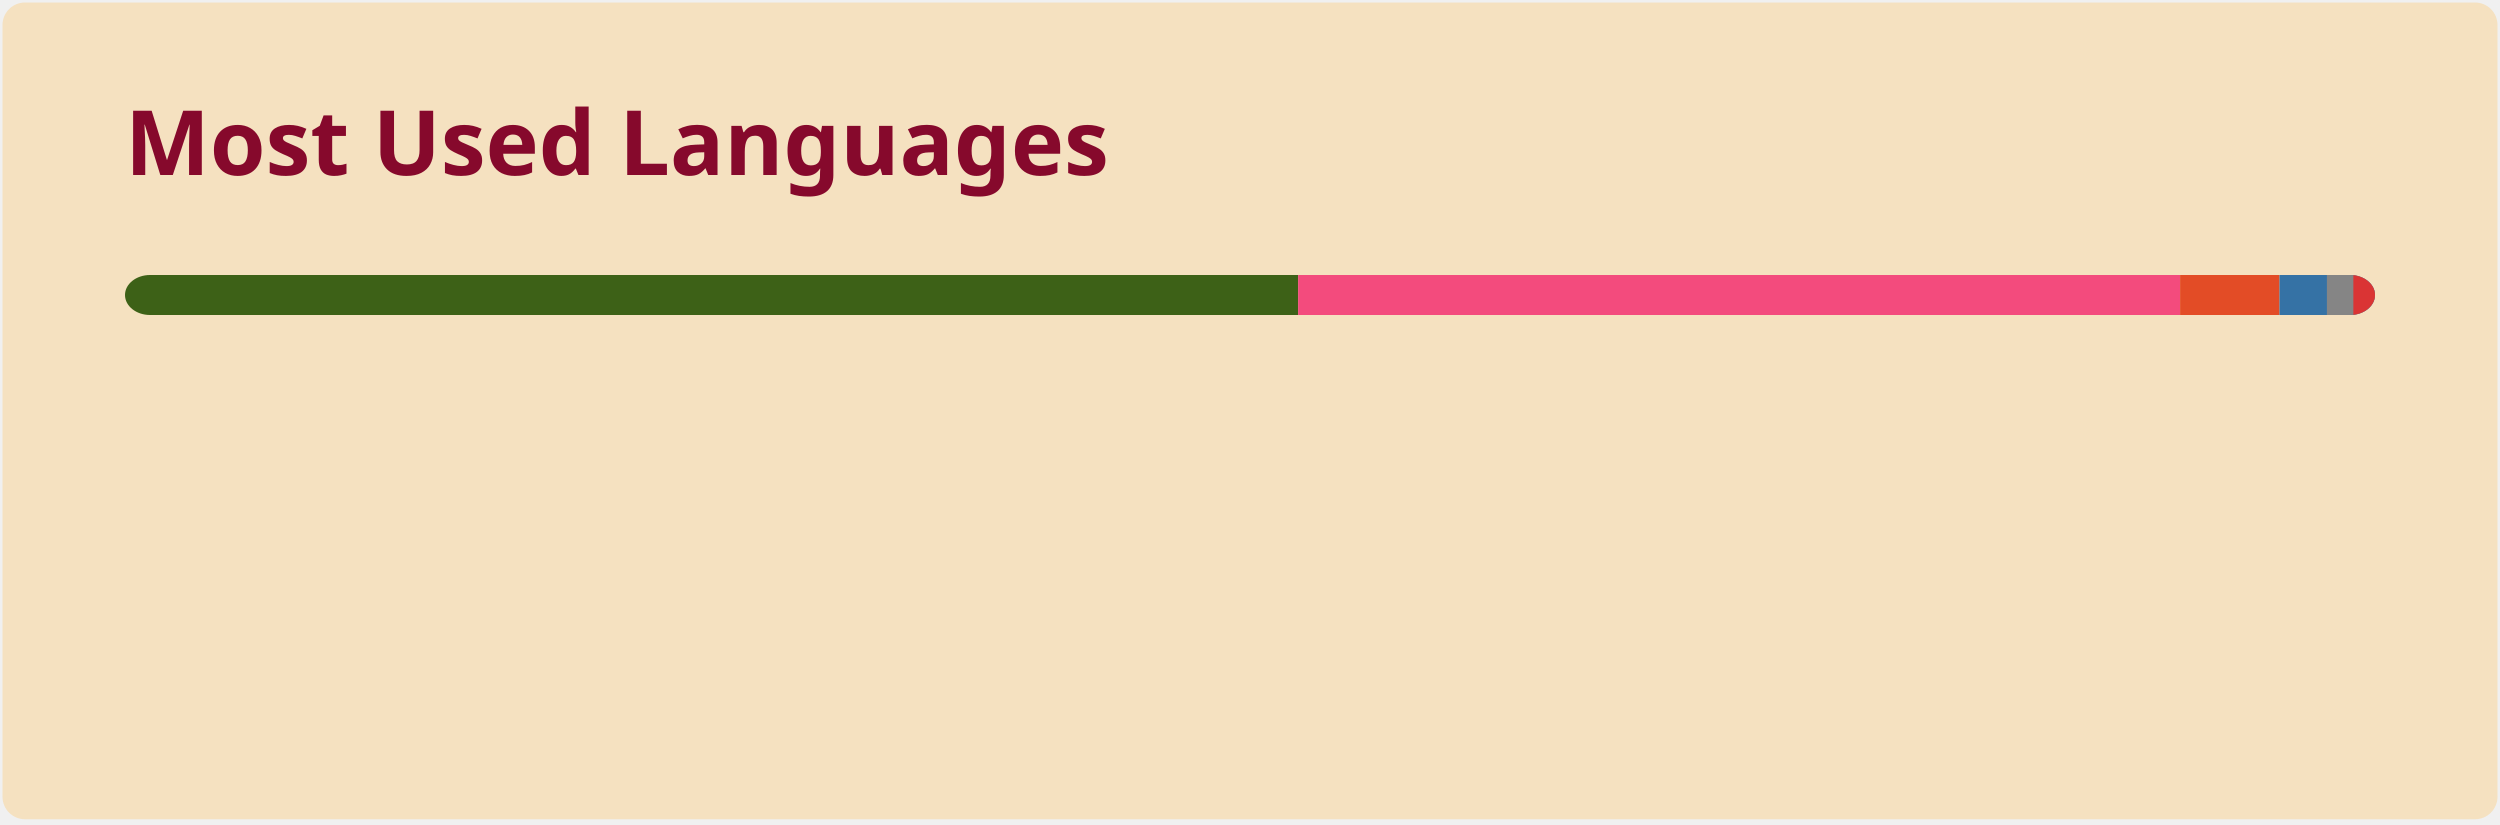
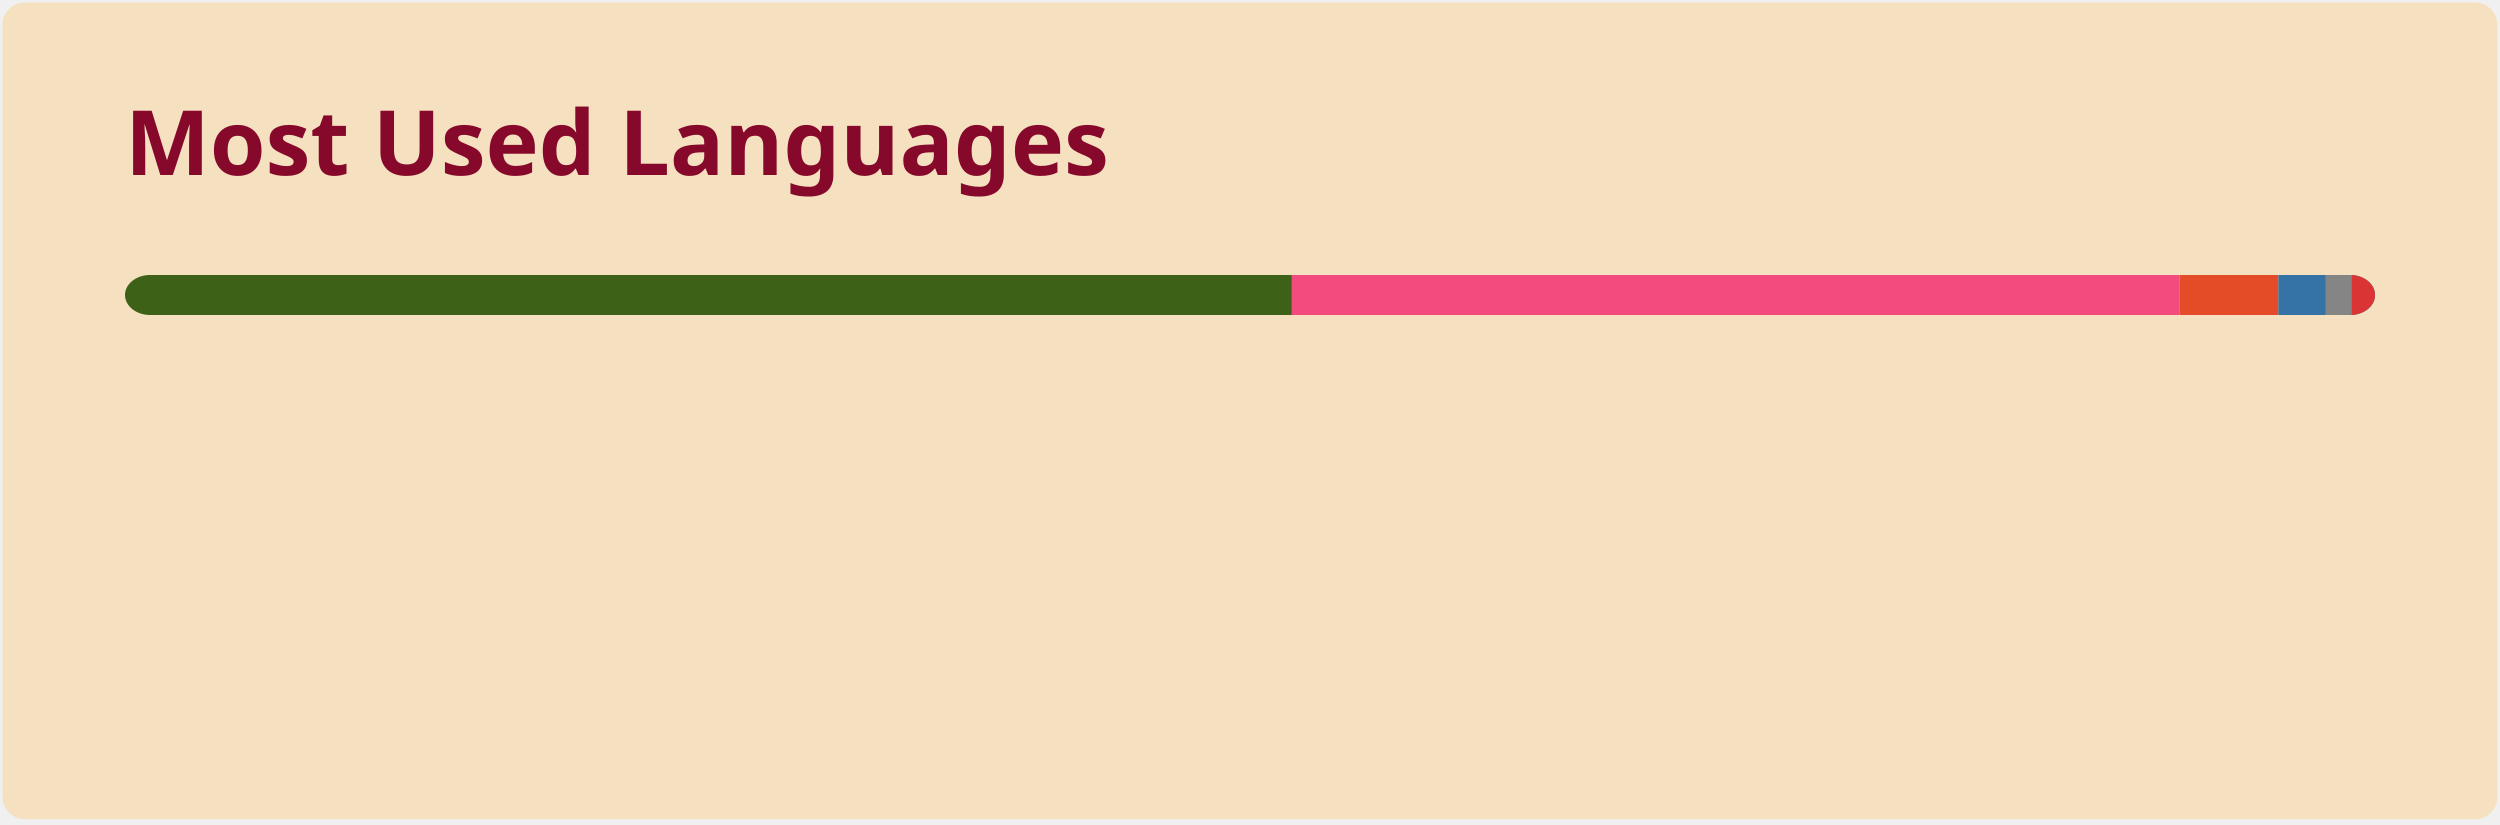
<svg xmlns="http://www.w3.org/2000/svg" width="500" height="165" viewBox="0 0 500 165" fill="none" role="img" aria-labelledby="descId">
  <style>
          .header {
            font: 600 18px 'Segoe UI', Ubuntu, Sans-Serif;
            fill: #86092C;
            animation: fadeInAnimation 0.8s ease-in-out forwards;
          }
          @supports(-moz-appearance: auto) {
            /* Selector detects Firefox */
            .header { font-size: 15.5px; }
          }
          
    @keyframes slideInAnimation {
      from {
        width: 0;
      }
      to {
        width: calc(100%-100px);
      }
    }
    @keyframes growWidthAnimation {
      from {
        width: 0;
      }
      to {
        width: 100%;
      }
    }
    .stat {
      font: 600 14px 'Segoe UI', Ubuntu, "Helvetica Neue", Sans-Serif; fill: #574038;
    }
    @supports(-moz-appearance: auto) {
      /* Selector detects Firefox */
      .stat { font-size:12px; }
    }
    .bold { font-weight: 700 }
    .lang-name {
      font: 400 11px "Segoe UI", Ubuntu, Sans-Serif;
      fill: #574038;
    }
    .stagger {
      opacity: 0;
      animation: fadeInAnimation 0.3s ease-in-out forwards;
    }
    #rect-mask rect{
      animation: slideInAnimation 1s ease-in-out forwards;
    }
    .lang-progress{
      animation: growWidthAnimation 0.6s ease-in-out forwards;
    }
    

          
      /* Animations */
      @keyframes scaleInAnimation {
        from {
          transform: translate(-5px, 5px) scale(0);
        }
        to {
          transform: translate(-5px, 5px) scale(1);
        }
      }
      @keyframes fadeInAnimation {
        from {
          opacity: 0;
        }
        to {
          opacity: 1;
        }
      }
    
          
        </style>
  <rect data-testid="card-bg" x="0.5" y="0.5" rx="4.5" height="99%" stroke="#e4e2e2" width="499" fill="#F5E1C0" stroke-opacity="0" />
  <g data-testid="card-title" transform="translate(25, 35)">
    <g transform="translate(0, 0)">
      <text x="0" y="0" class="header" data-testid="header">Most Used Languages</text>
    </g>
  </g>
  <g data-testid="main-card-body" transform="translate(0, 55)">
    <svg data-testid="lang-items" x="25">
      <mask id="rect-mask">
        <rect x="0" y="0" width="450" height="8" fill="white" rx="5" />
      </mask>
-       <rect mask="url(#rect-mask)" data-testid="lang-progress" x="0" y="0" width="234.63" height="8" fill="#3D6117" />
-       <rect mask="url(#rect-mask)" data-testid="lang-progress" x="234.63" y="0" width="176.39" height="8" fill="#f34b7d" />
-       <rect mask="url(#rect-mask)" data-testid="lang-progress" x="411.02" y="0" width="19.88" height="8" fill="#e34c26" />
-       <rect mask="url(#rect-mask)" data-testid="lang-progress" x="430.9" y="0" width="19.48" height="8" fill="#3572A5" />
-       <rect mask="url(#rect-mask)" data-testid="lang-progress" x="440.38" y="0" width="15.29" height="8" fill="#858585" />
-       <rect mask="url(#rect-mask)" data-testid="lang-progress" x="445.67" y="0" width="14.33" height="8" fill="#DA3434" />
+       <rect mask="url(#rect-mask)" data-testid="lang-progress" x="0" y="0" width="233.38" height="8" fill="#3D6117" />
+       <rect mask="url(#rect-mask)" data-testid="lang-progress" x="233.38" y="0" width="177.52" height="8" fill="#f34b7d" />
+       <rect mask="url(#rect-mask)" data-testid="lang-progress" x="410.9" y="0" width="19.77" height="8" fill="#e34c26" />
+       <rect mask="url(#rect-mask)" data-testid="lang-progress" x="430.67" y="0" width="19.43" height="8" fill="#3572A5" />
+       <rect mask="url(#rect-mask)" data-testid="lang-progress" x="440.1" y="0" width="15.26" height="8" fill="#858585" />
+       <rect mask="url(#rect-mask)" data-testid="lang-progress" x="445.36" y="0" width="14.63" height="8" fill="#DA3434" />
      <g transform="translate(0, 25)">
        <g transform="translate(0, 0)">
          <g transform="translate(0, 0)">
            <g class="stagger" style="animation-delay: 450ms">
              <circle cx="5" cy="6" r="5" fill="#3D6117" />
              <text data-testid="lang-name" x="15" y="10" class="lang-name">
-         TeX 52.14%
+         TeX 51.86%
      </text>
            </g>
          </g>
          <g transform="translate(0, 25)">
            <g class="stagger" style="animation-delay: 600ms">
              <circle cx="5" cy="6" r="5" fill="#f34b7d" />
              <text data-testid="lang-name" x="15" y="10" class="lang-name">
-         C++ 39.20%
+         C++ 39.45%
      </text>
            </g>
          </g>
          <g transform="translate(0, 50)">
            <g class="stagger" style="animation-delay: 750ms">
              <circle cx="5" cy="6" r="5" fill="#e34c26" />
              <text data-testid="lang-name" x="15" y="10" class="lang-name">
-         HTML 4.42%
+         HTML 4.39%
      </text>
            </g>
          </g>
        </g>
        <g transform="translate(150, 0)">
          <g transform="translate(0, 0)">
            <g class="stagger" style="animation-delay: 450ms">
              <circle cx="5" cy="6" r="5" fill="#3572A5" />
              <text data-testid="lang-name" x="15" y="10" class="lang-name">
-         Python 2.11%
+         Python 2.10%
      </text>
            </g>
          </g>
          <g transform="translate(0, 25)">
            <g class="stagger" style="animation-delay: 600ms">
              <circle cx="5" cy="6" r="5" fill="#858585" />
              <text data-testid="lang-name" x="15" y="10" class="lang-name">
-         BibTeX Style 1.18%
+         BibTeX Style 1.17%
      </text>
            </g>
          </g>
          <g transform="translate(0, 50)">
            <g class="stagger" style="animation-delay: 750ms">
              <circle cx="5" cy="6" r="5" fill="#DA3434" />
              <text data-testid="lang-name" x="15" y="10" class="lang-name">
-         CMake 0.96%
+         CMake 1.03%
      </text>
            </g>
          </g>
        </g>
      </g>
    </svg>
  </g>
</svg>
